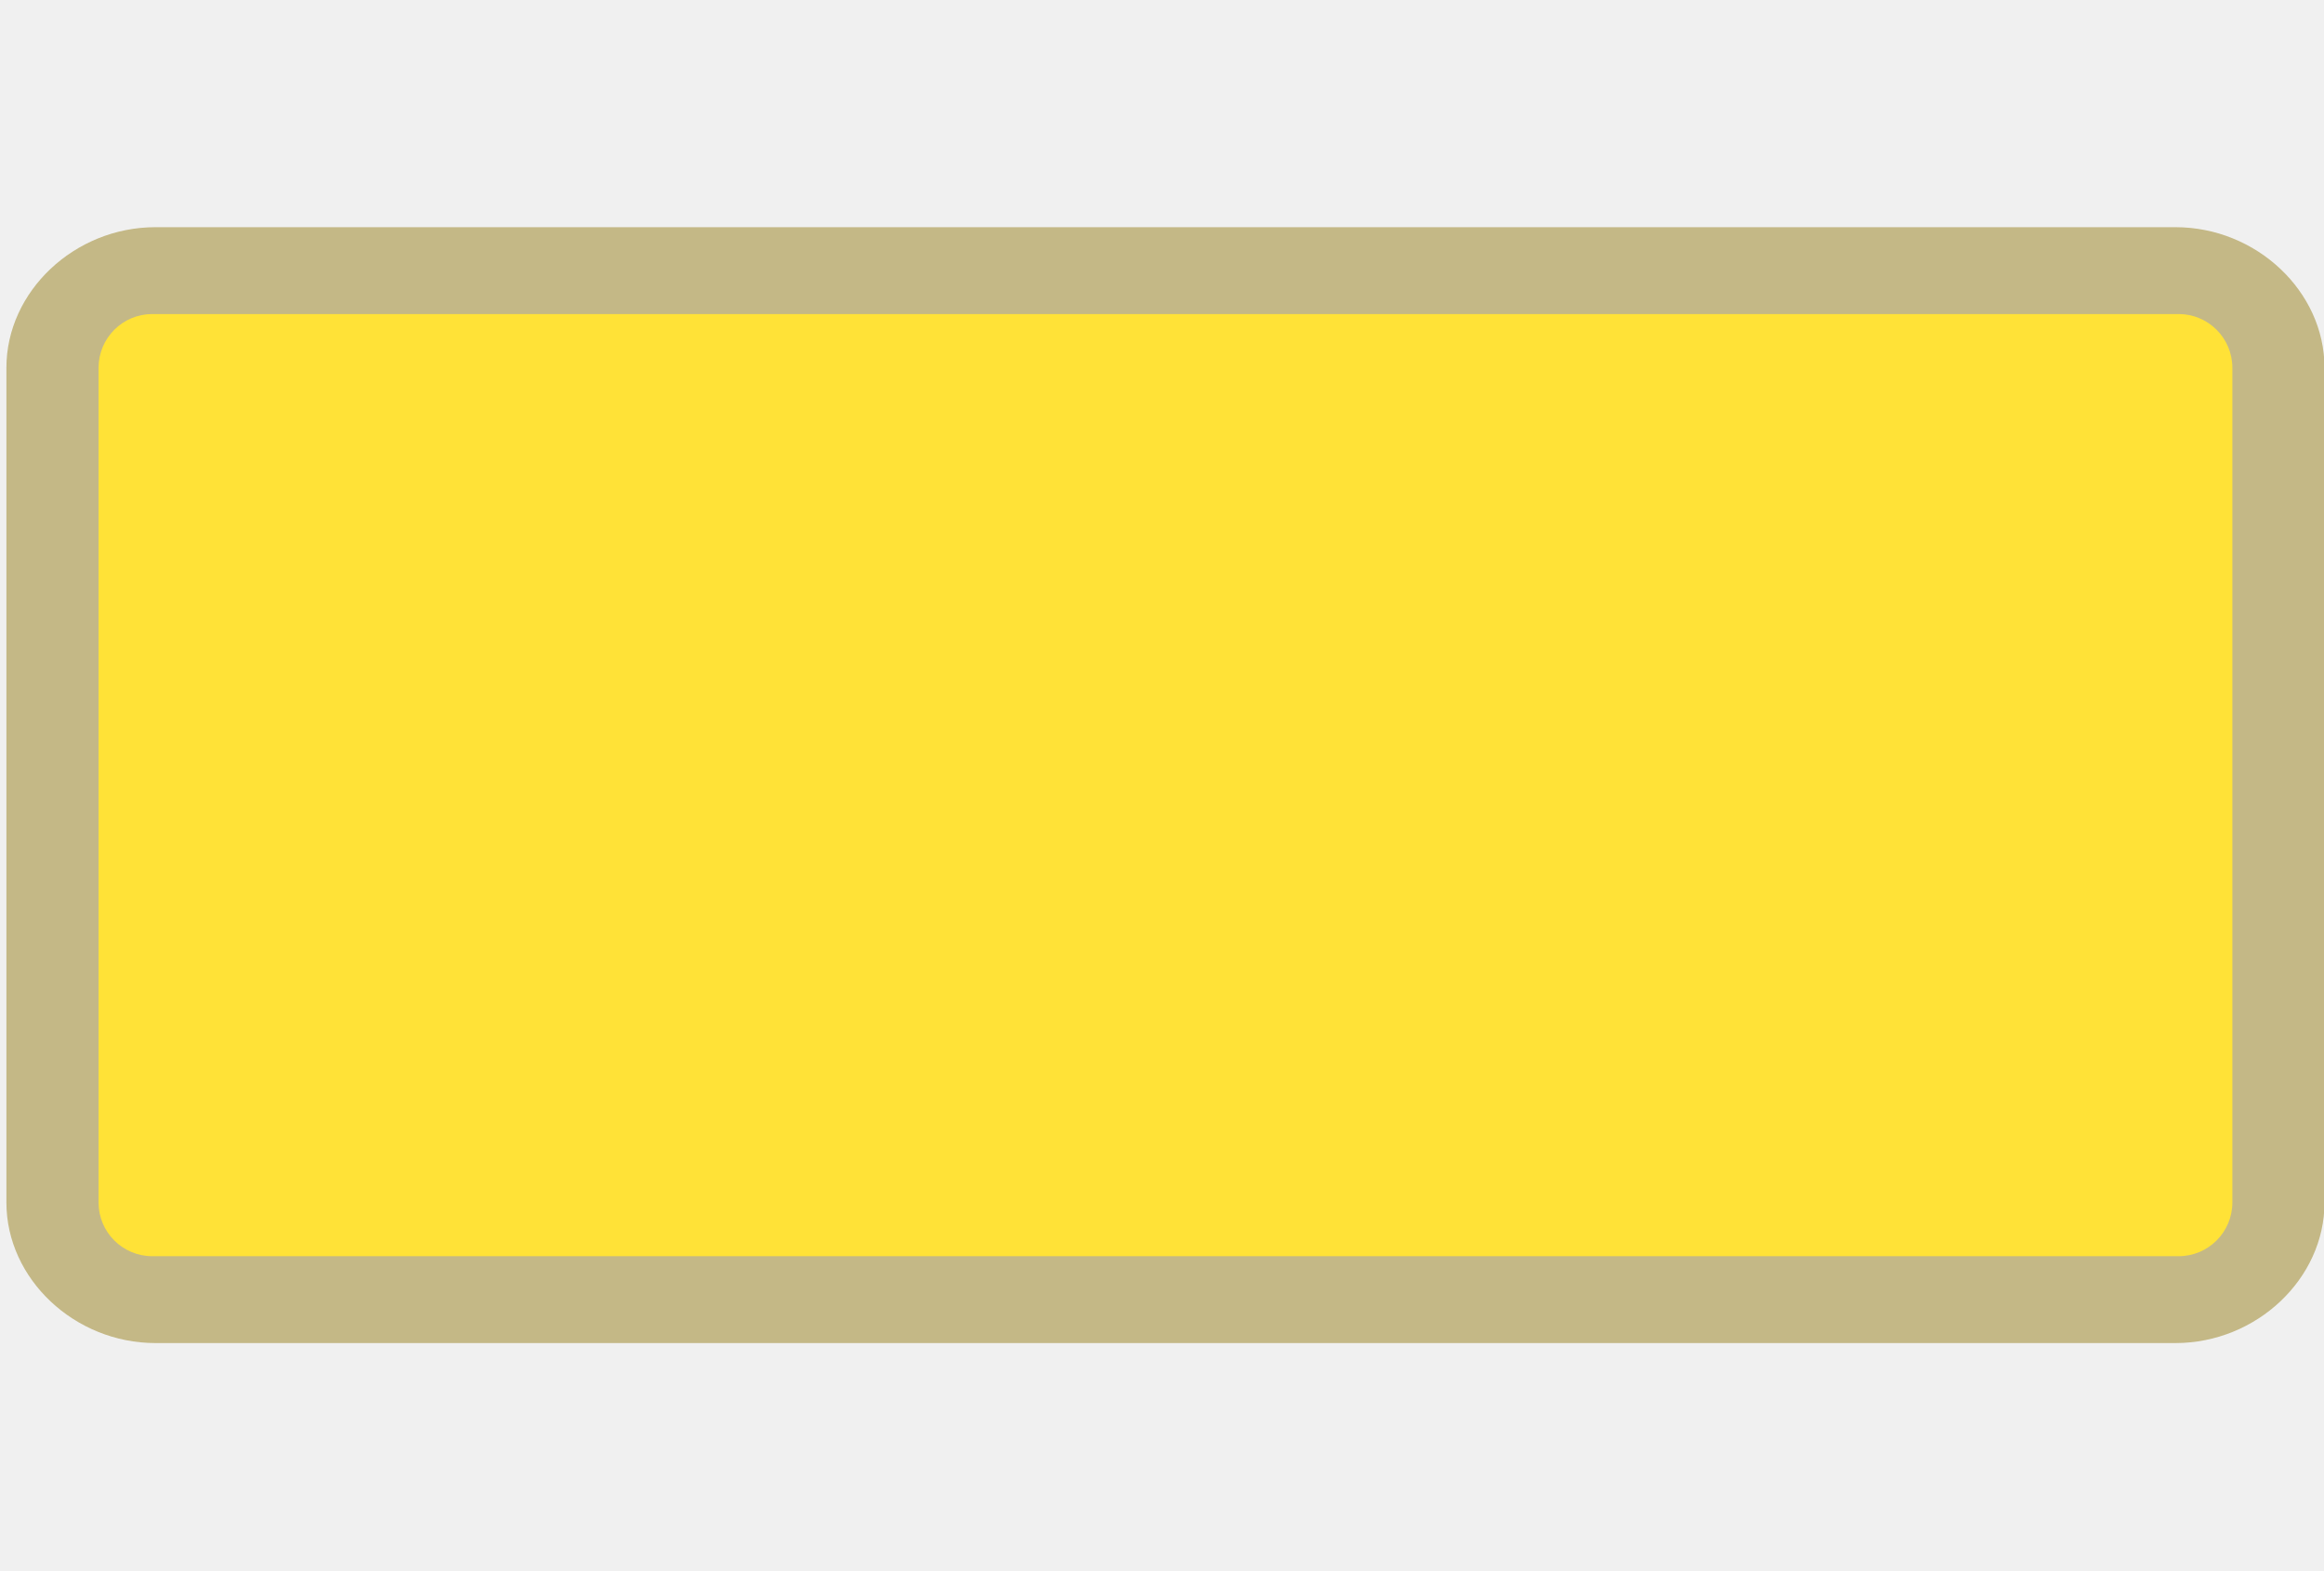
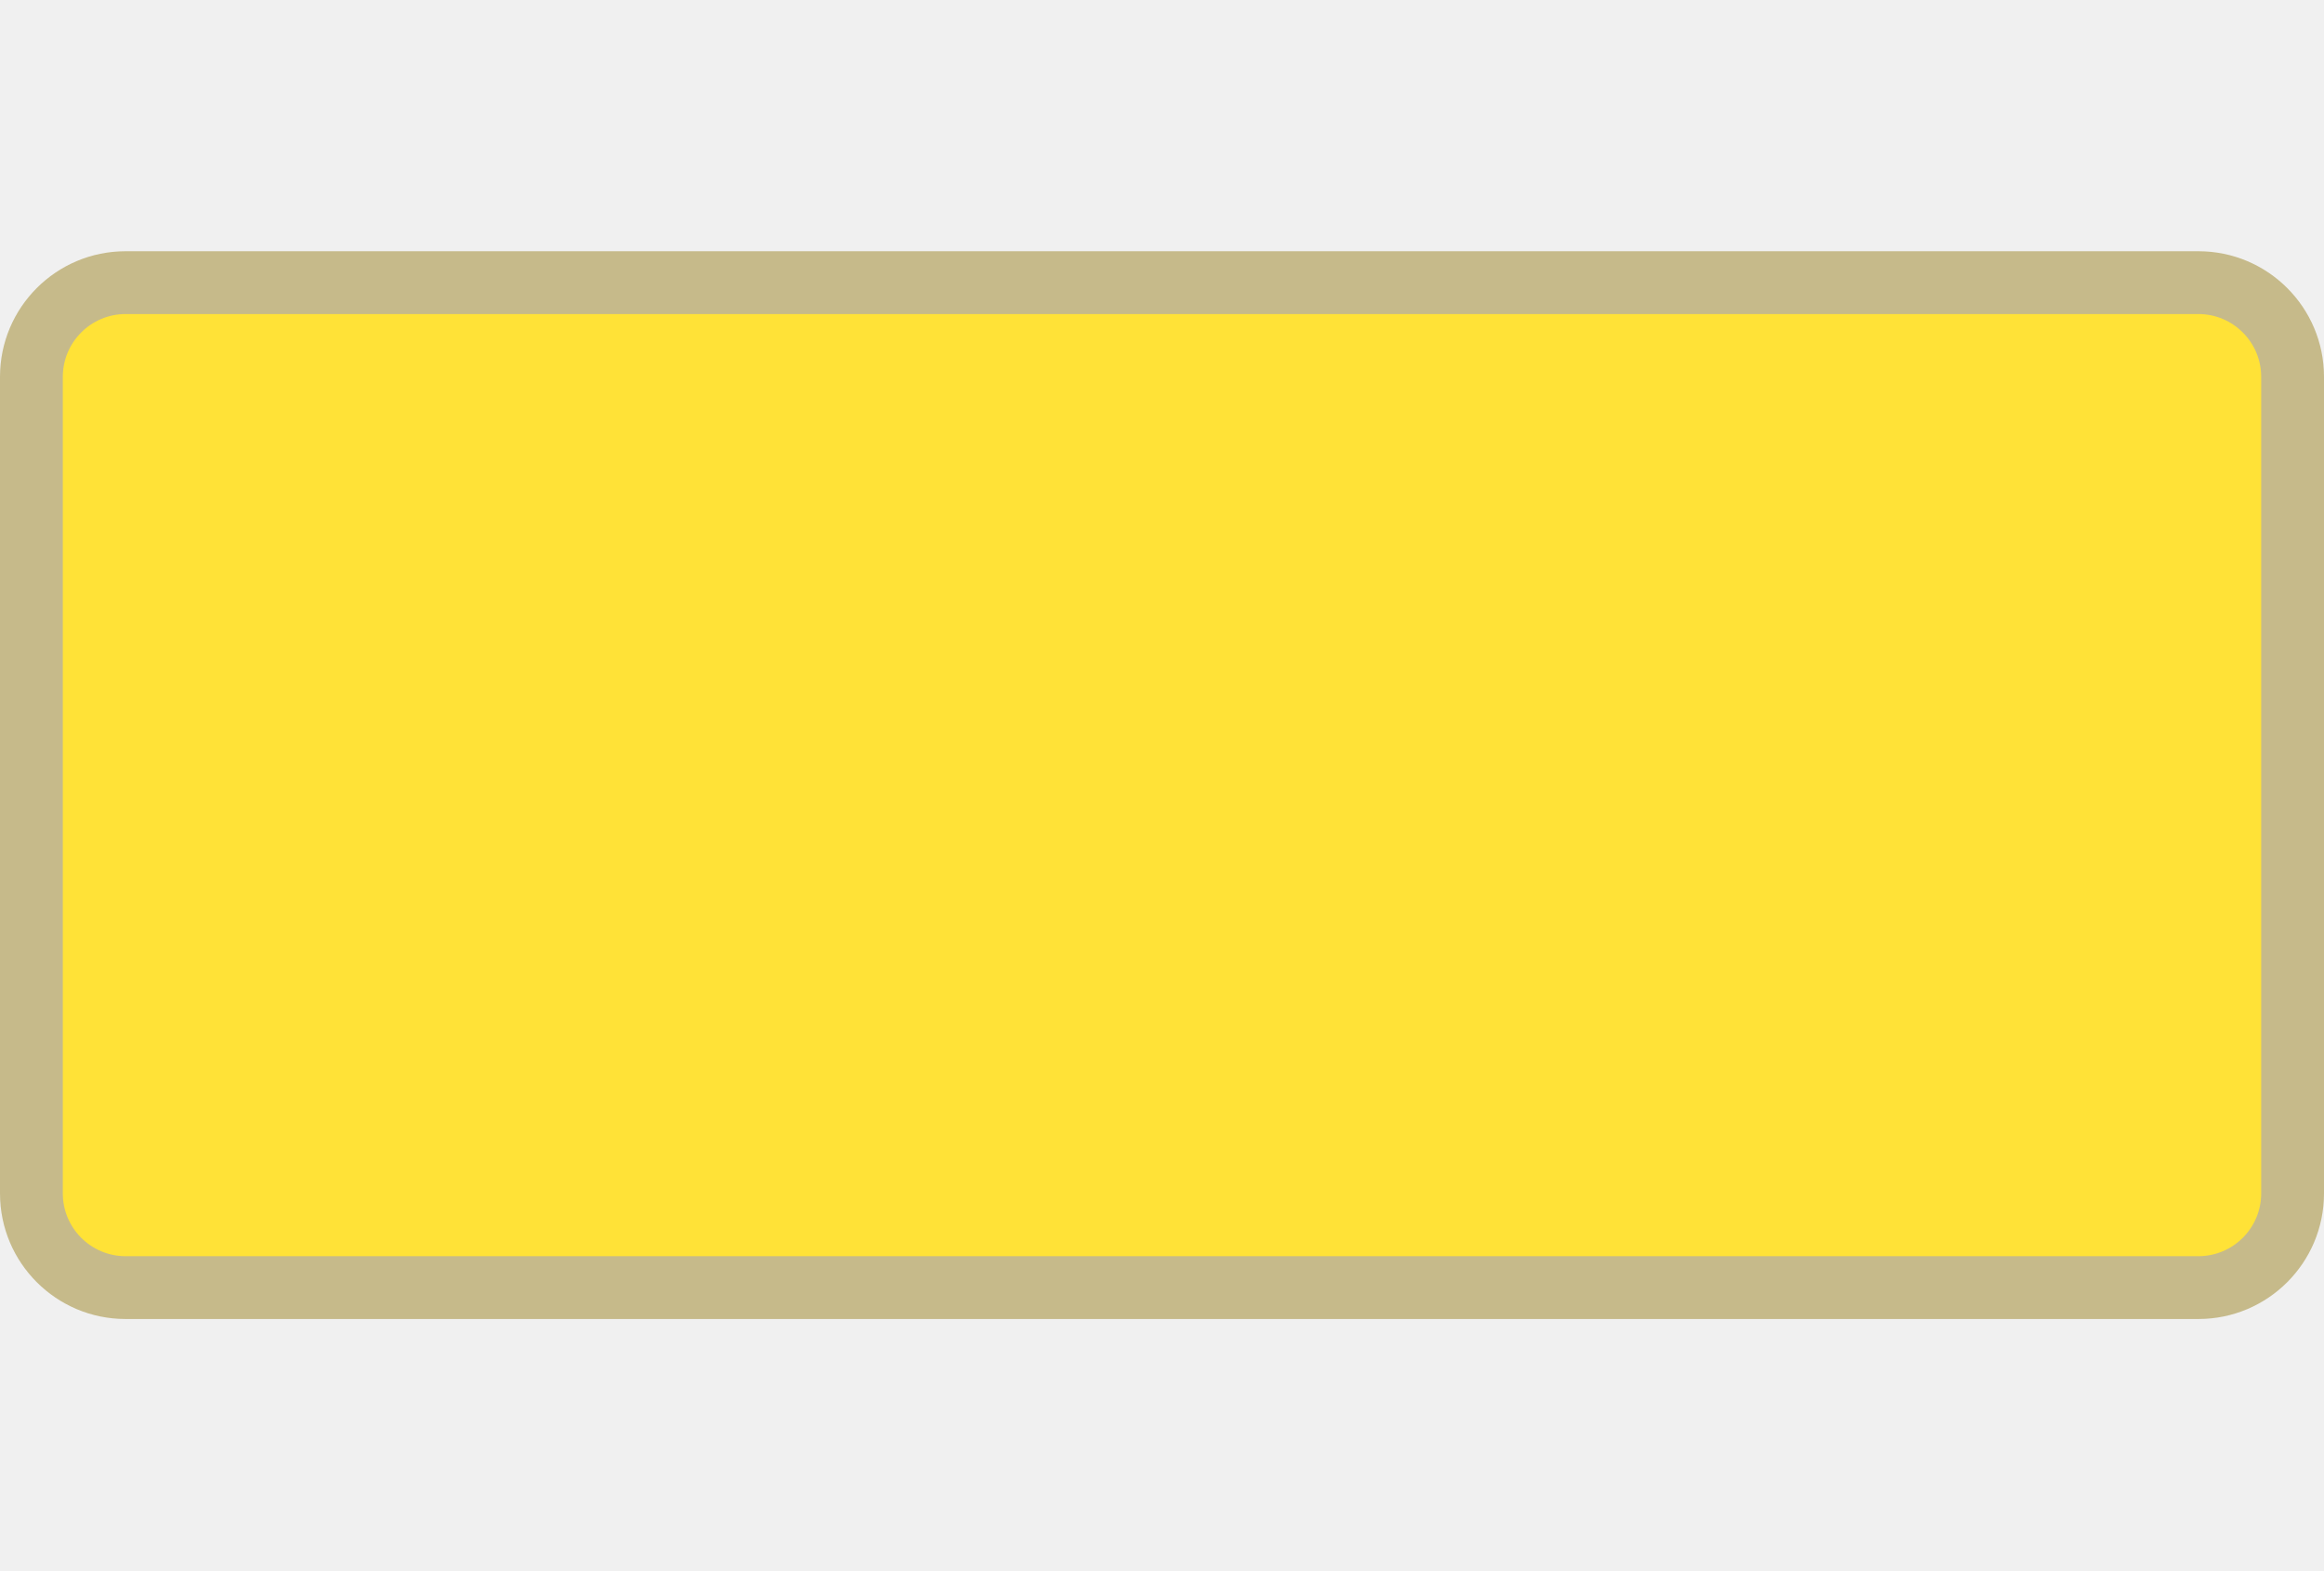
<svg xmlns="http://www.w3.org/2000/svg" width="37" height="25" viewBox="0 0 37 25" fill="none">
  <g clip-path="url(#clip0)">
-     <path opacity="0.837" fill-rule="evenodd" clip-rule="evenodd" d="M2.476 3.617C1.186 3.617 0.102 4.64 0.102 5.855V19.145C0.102 20.36 1.186 21.383 2.476 21.383H34.634C35.924 21.383 37.008 20.36 37.008 19.145V5.855C37.008 4.64 35.924 3.617 34.634 3.617H2.476V3.617Z" fill="#BBAD71" />
-     <path d="M34.686 5H2.424C1.952 5 1.569 5.383 1.569 5.856V19.145C1.569 19.617 1.952 20 2.424 20H34.686C35.158 20 35.541 19.617 35.541 19.145V5.856C35.541 5.383 35.158 5 34.686 5Z" fill="#FFE237" />
+     <path fill-rule="evenodd" clip-rule="evenodd" d="M2 4H35C36.105 4 37 4.895 37 6V19C37 20.105 36.105 21 35 21H2C0.895 21 0 20.105 0 19V6C0 4.895 0.895 4 2 4Z" fill="#BBAD71" fill-opacity="0.8" />
+     <path d="M1 6C1 5.448 1.448 5 2 5H35C35.552 5 36 5.448 36 6V19C36 19.552 35.552 20 35 20H2C1.448 20 1 19.552 1 19V6Z" fill="#FFE237" />
  </g>
  <defs>
    <clipPath id="clip0">
      <path d="M0 0H37V25H0V0Z" fill="white" />
    </clipPath>
  </defs>
</svg>
